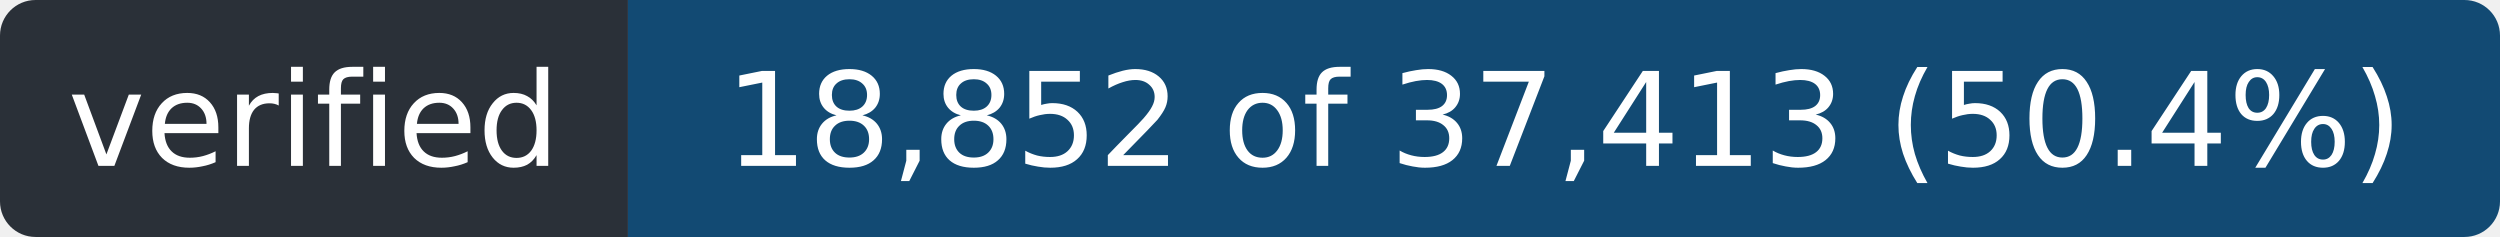
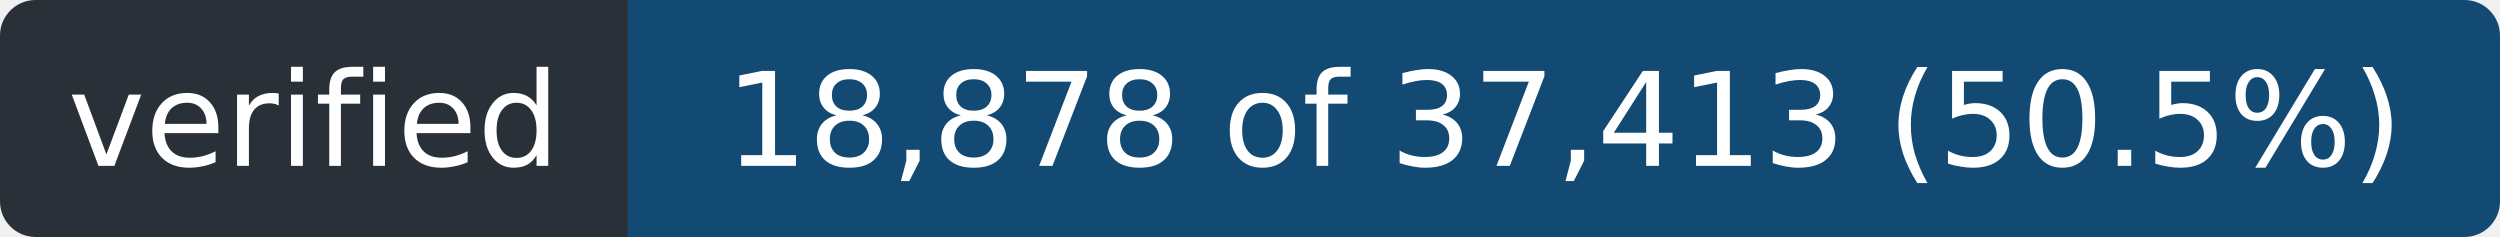
- <svg xmlns="http://www.w3.org/2000/svg" width="211" height="20" role="img" aria-label="verified: 18,852 of 37,413 (50.4%)">
+ <svg xmlns="http://www.w3.org/2000/svg" width="211" height="20" role="img" aria-label="verified: 18,878 of 37,413 (50.5%)">
  <clipPath id="r">
    <rect width="211" height="20" rx="3" />
  </clipPath>
  <g clip-path="url(#r)">
    <rect width="53" height="20" fill="#2a3038" />
    <rect x="53" width="158" height="20" fill="#124a73" />
  </g>
  <g fill="#fff" font-family="Verdana,Geneva,DejaVu Sans,sans-serif" font-size="11" text-anchor="middle">
    <text x="26.5" y="14" textLength="41">verified</text>
-     <text x="132.0" y="14" textLength="146">18,852 of 37,413 (50.4%)</text>
+     <text x="132.0" y="14" textLength="146">18,878 of 37,413 (50.5%)</text>
  </g>
</svg>
